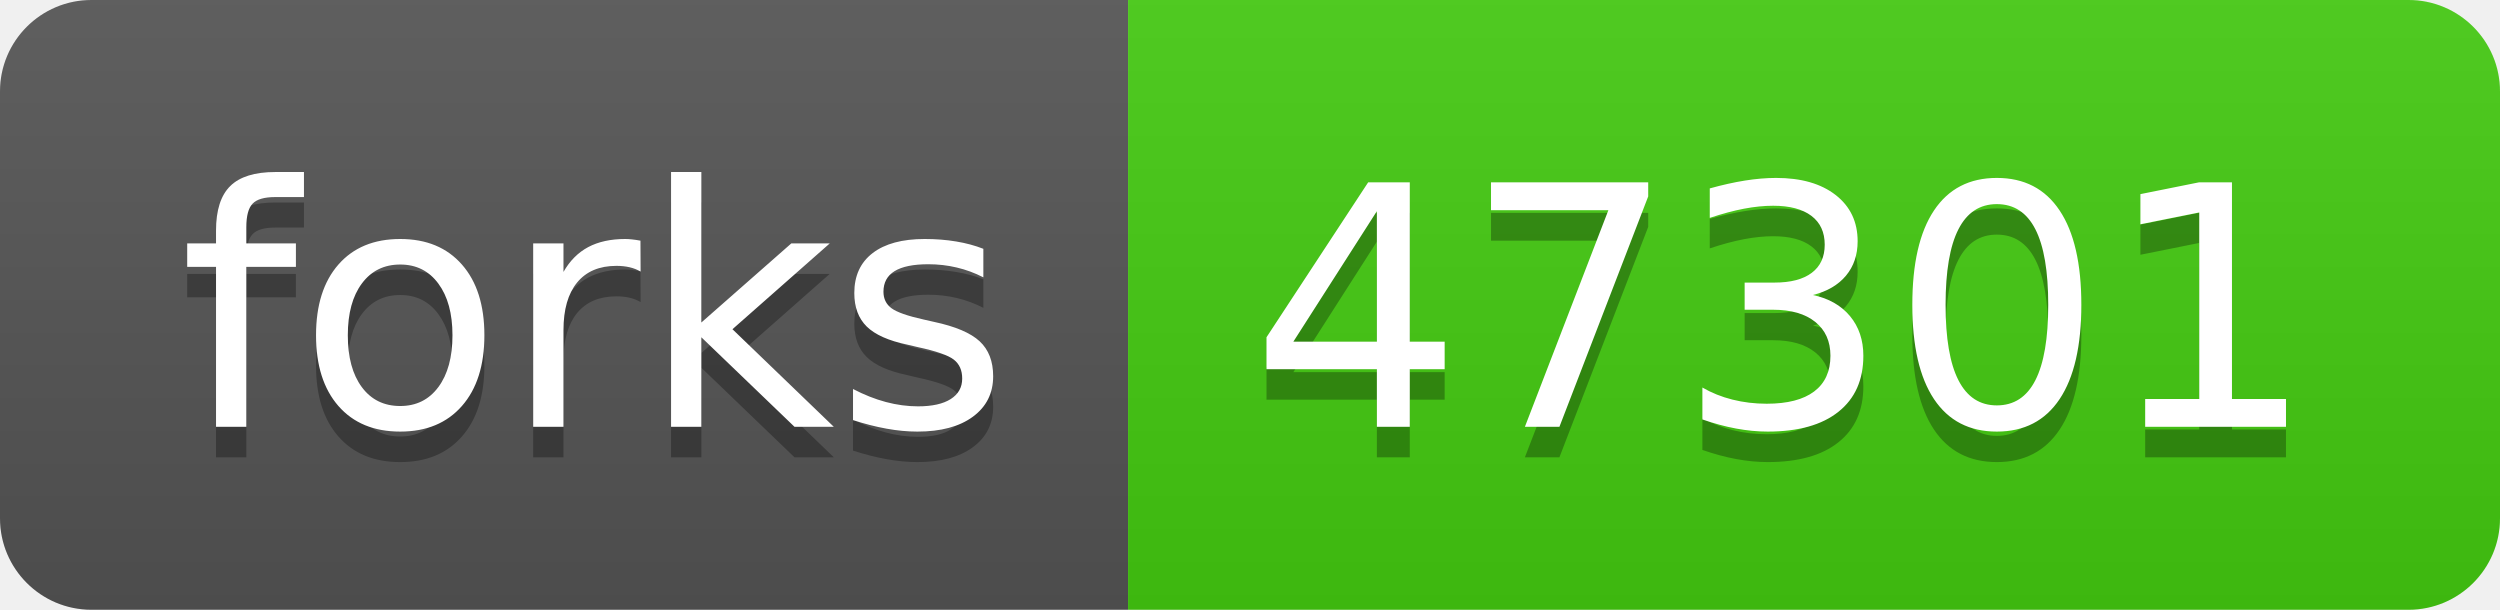
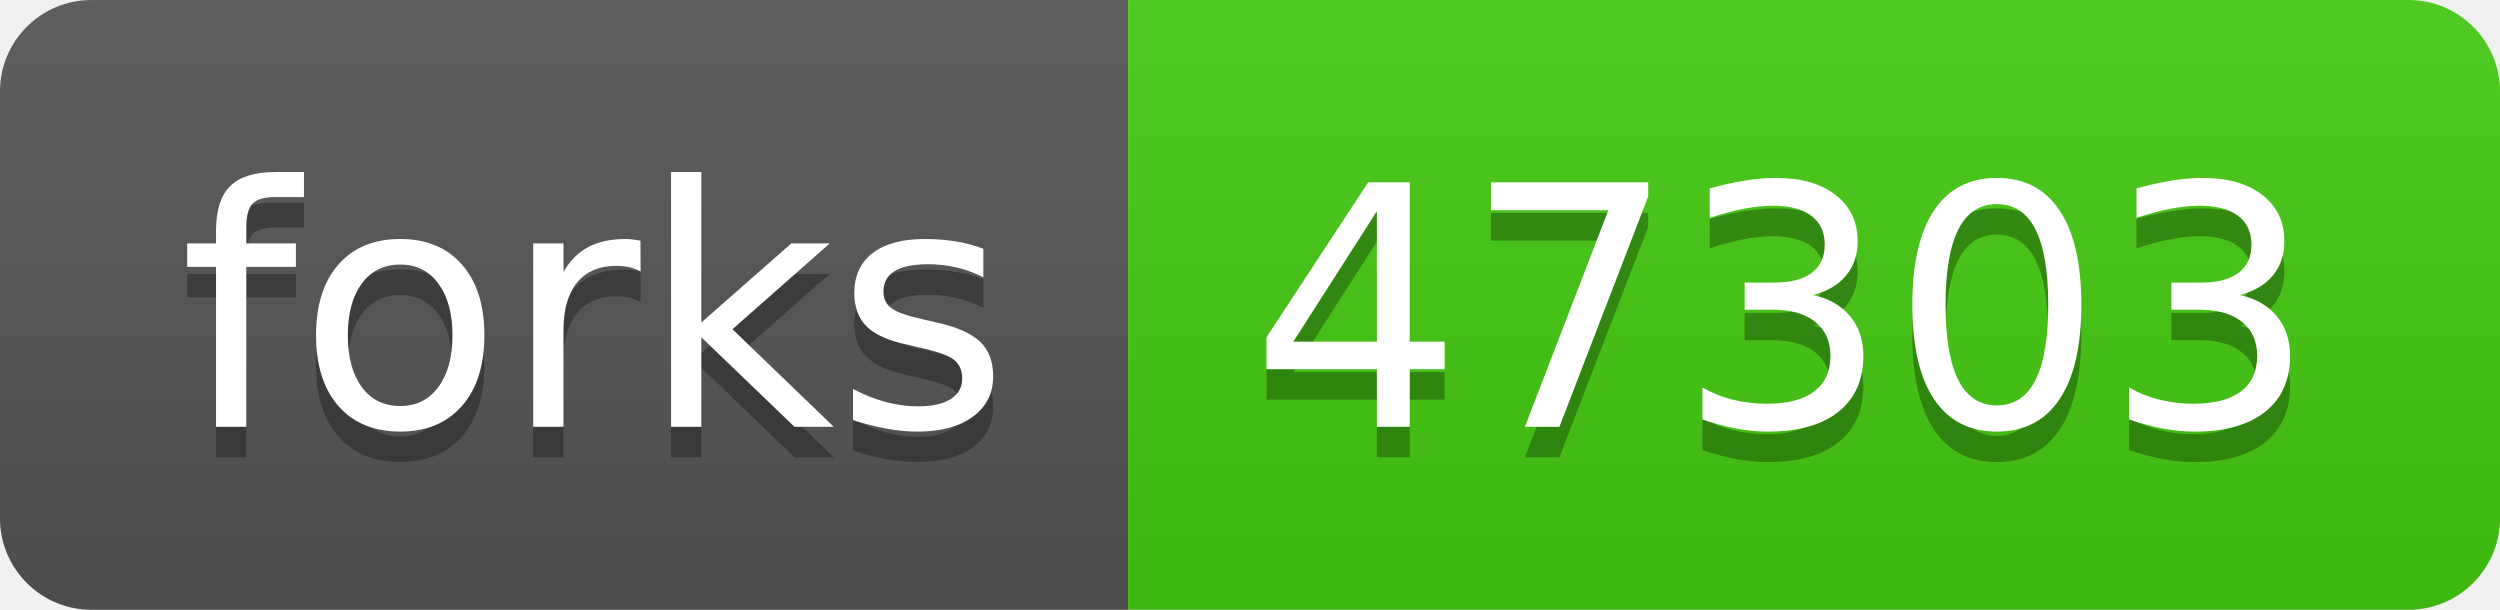
- <svg xmlns="http://www.w3.org/2000/svg" width="82" height="20" role="img" aria-label="forks: 47301">
+ <svg xmlns="http://www.w3.org/2000/svg" width="82" height="20" role="img" aria-label="forks: 47303">
  <linearGradient id="s" x2="0" y2="100%">
    <stop offset="0" stop-color="#bbb" stop-opacity=".1" />
    <stop offset="1" stop-opacity=".1" />
  </linearGradient>
  <clipPath id="r">
    <rect width="82" height="20" rx="3" fill="#fff" />
  </clipPath>
  <g clip-path="url(#r)">
    <rect width="37" height="20" fill="#555" />
    <rect x="37" width="45" height="20" fill="#4c1" />
    <rect width="82" height="20" fill="url(#s)" />
  </g>
  <g fill="#fff" text-anchor="middle" font-family="Verdana,Geneva,DejaVu Sans,sans-serif" text-rendering="geometricPrecision" font-size="110">
    <text aria-hidden="true" x="195" y="150" fill="#010101" fill-opacity=".3" transform="scale(.1)" textLength="270">forks</text>
    <text x="195" y="140" transform="scale(.1)" fill="#fff" textLength="270">forks</text>
-     <text aria-hidden="true" x="585" y="150" fill="#010101" fill-opacity=".3" transform="scale(.1)" textLength="350">47301</text>
-     <text x="585" y="140" transform="scale(.1)" fill="#fff" textLength="350">47301</text>
+     <text aria-hidden="true" x="585" y="150" fill="#010101" fill-opacity=".3" transform="scale(.1)" textLength="350">47303</text>
+     <text x="585" y="140" transform="scale(.1)" fill="#fff" textLength="350">47303</text>
  </g>
</svg>
